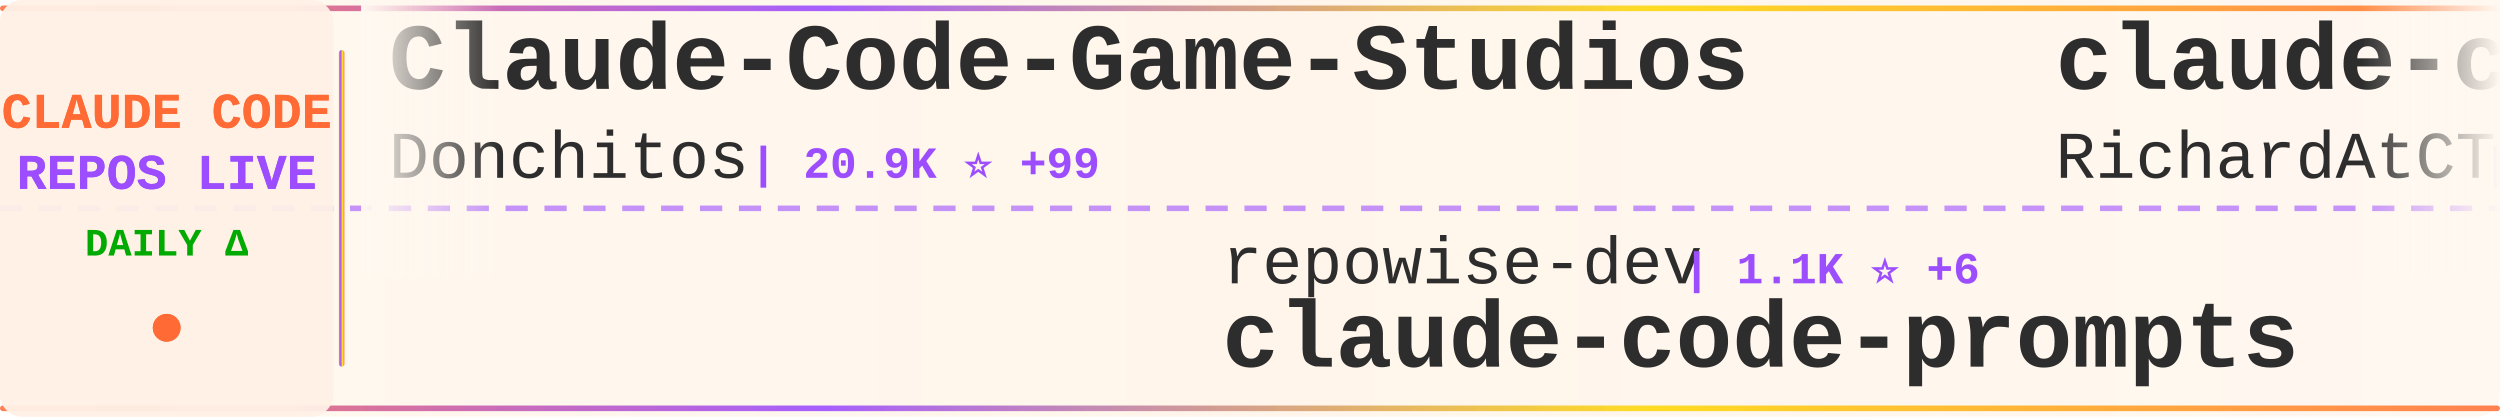
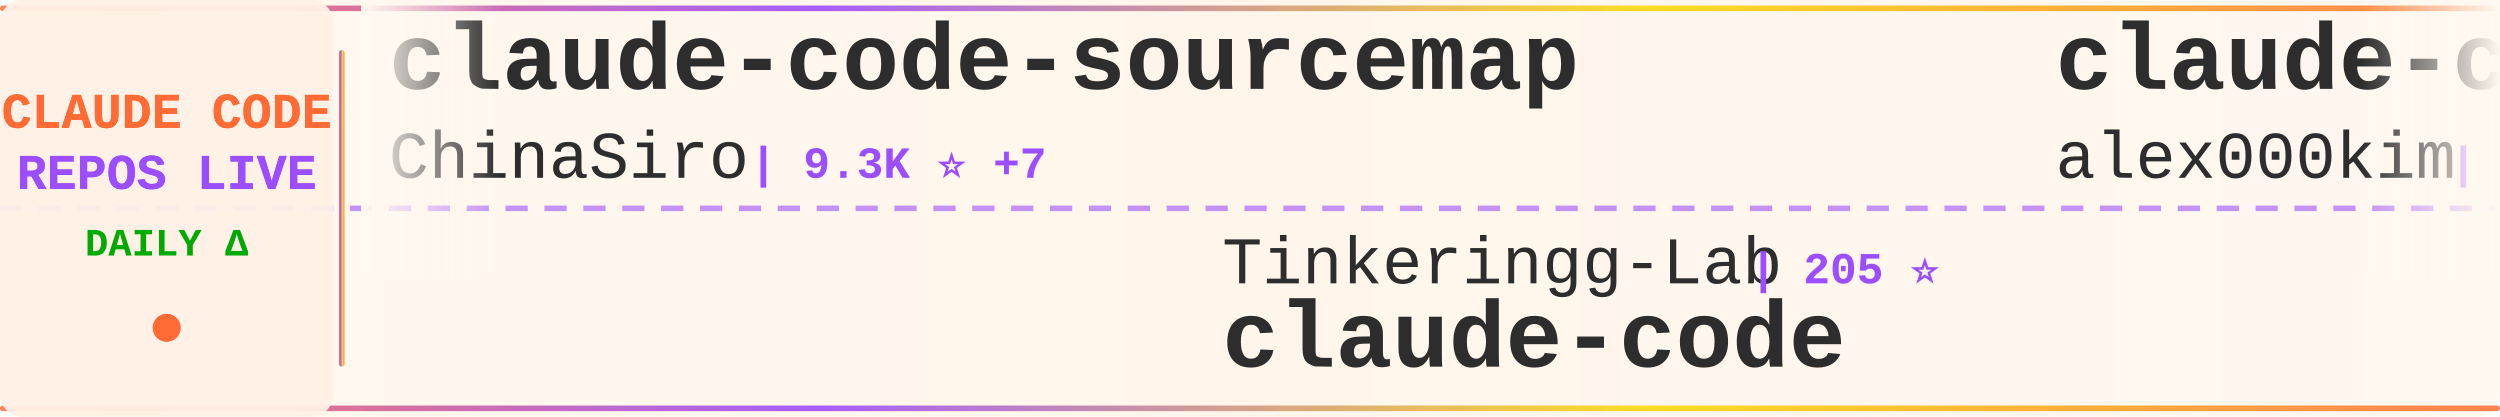
<svg xmlns="http://www.w3.org/2000/svg" width="900" height="150">
  <defs>
    <linearGradient id="tickerBg" x1="0%" y1="0%" x2="100%" y2="0%">
      <stop offset="0%" style="stop-color:#fff8f0;stop-opacity:0.98" />
      <stop offset="50%" style="stop-color:#fff5eb;stop-opacity:1" />
      <stop offset="100%" style="stop-color:#fff8f0;stop-opacity:0.98" />
    </linearGradient>
    <linearGradient id="borderGrad" x1="0%" y1="0%" x2="100%" y2="0%">
      <stop offset="0%" style="stop-color:#FF6B35;stop-opacity:0.85">
        <animate attributeName="stop-opacity" values="0.85;1;0.85" dur="2s" repeatCount="indefinite" />
      </stop>
      <stop offset="33%" style="stop-color:#9C4EFF;stop-opacity:0.9">
        <animate attributeName="stop-opacity" values="0.9;1;0.9" dur="2.2s" repeatCount="indefinite" />
      </stop>
      <stop offset="66%" style="stop-color:#FFD700;stop-opacity:0.85">
        <animate attributeName="stop-opacity" values="0.85;1;0.85" dur="1.8s" repeatCount="indefinite" />
      </stop>
      <stop offset="100%" style="stop-color:#FF6B35;stop-opacity:0.85">
        <animate attributeName="stop-opacity" values="0.85;1;0.85" dur="2s" repeatCount="indefinite" />
      </stop>
    </linearGradient>
    <filter id="textGlow">
      <feGaussianBlur stdDeviation="0.15" result="coloredBlur" />
      <feMerge>
        <feMergeNode in="coloredBlur" />
        <feMergeNode in="SourceGraphic" />
      </feMerge>
    </filter>
    <filter id="metricGlow">
      <feGaussianBlur stdDeviation="0.2" result="coloredBlur" />
      <feMerge>
        <feMergeNode in="coloredBlur" />
        <feMergeNode in="SourceGraphic" />
      </feMerge>
    </filter>
    <linearGradient id="leftFade" x1="0%" y1="0%" x2="100%" y2="0%">
      <stop offset="0%" style="stop-color:#fff8f0;stop-opacity:1" />
      <stop offset="100%" style="stop-color:#fff8f0;stop-opacity:0" />
    </linearGradient>
    <linearGradient id="rightFade" x1="0%" y1="0%" x2="100%" y2="0%">
      <stop offset="0%" style="stop-color:#fff8f0;stop-opacity:0" />
      <stop offset="100%" style="stop-color:#fff8f0;stop-opacity:1" />
    </linearGradient>
  </defs>
  <rect width="900" height="150" fill="url(#tickerBg)" rx="8" />
  <rect x="0" y="2" width="900" height="2" fill="url(#borderGrad)" rx="1" />
  <rect x="0" y="146" width="900" height="2" fill="url(#borderGrad)" rx="1" />
  <line x1="0" y1="75" x2="900" y2="75" stroke="#9C4EFF" stroke-width="2" stroke-dasharray="8 6" opacity="0.6" />
  <rect x="0" y="0" width="120" height="150" fill="#fff0e6" opacity="0.95" rx="8" />
  <text x="60" y="46" font-family="'Courier New', monospace" font-size="18" font-weight="bold" fill="#FF6B35" text-anchor="middle" filter="url(#textGlow)">
    CLAUDE CODE
  </text>
  <text x="60" y="68" font-family="'Courier New', monospace" font-size="18" font-weight="bold" fill="#9C4EFF" text-anchor="middle" filter="url(#textGlow)">
    REPOS LIVE
  </text>
  <text x="60" y="92" font-family="'Courier New', monospace" font-size="14" font-weight="bold" fill="#00aa00" text-anchor="middle">
    DAILY Δ
  </text>
  <circle cx="60" cy="118" r="5" fill="#FF6B35" filter="url(#metricGlow)">
    <animate attributeName="r" values="4;6;4" dur="1.5s" repeatCount="indefinite" />
    <animate attributeName="opacity" values="0.6;1;0.6" dur="1.5s" repeatCount="indefinite" />
  </circle>
  <rect x="122" y="18" width="2" height="114" fill="url(#borderGrad)" rx="1" />
  <clipPath id="tickerClip">
    <rect x="130" y="0" width="770" height="150" />
  </clipPath>
  <g clip-path="url(#tickerClip)">
    <g id="tickerItems">
      <animateTransform attributeName="transform" attributeType="XML" type="translate" from="0 0" to="-3000 0" dur="54s" repeatCount="indefinite" />
      <g transform="translate(0, 0)">
-         <text x="140" y="32" font-family="'Courier New', monospace" font-size="34" font-weight="bold" fill="#2d2d2d">Claude-Code-Game-Studios</text>
-         <text x="140" y="64" font-family="'Courier New', monospace" font-size="24" font-weight="normal" fill="#2d2d2d" opacity="1.0">Donchitos</text>
-         <text x="270" y="64" font-family="'Courier New', monospace" font-size="16" font-weight="bold" fill="#9C4EFF"> | 20.9K ⭐ +99</text>
+         <text x="140" y="32" font-family="'Courier New', monospace" font-size="34" font-weight="bold" fill="#2d2d2d">claude-code-sourcemap</text>
+         <text x="140" y="64" font-family="'Courier New', monospace" font-size="24" font-weight="normal" fill="#2d2d2d" opacity="1.0">ChinaSiro</text>
+         <text x="270" y="64" font-family="'Courier New', monospace" font-size="16" font-weight="bold" fill="#9C4EFF"> | 9.3K ⭐ +7</text>
      </g>
      <g transform="translate(300, 0)">
-         <text x="140" y="102" font-family="'Courier New', monospace" font-size="24" font-weight="normal" fill="#2d2d2d" opacity="1.0">repowise-dev</text>
-         <text x="306" y="102" font-family="'Courier New', monospace" font-size="16" font-weight="bold" fill="#9C4EFF"> | 1.1K ⭐ +6</text>
-         <text x="140" y="132" font-family="'Courier New', monospace" font-size="34" font-weight="bold" fill="#2d2d2d">claude-code-prompts</text>
+         <text x="140" y="102" font-family="'Courier New', monospace" font-size="24" font-weight="normal" fill="#2d2d2d" opacity="1.0">Tinkeringg-Lab</text>
+         <text x="330" y="102" font-family="'Courier New', monospace" font-size="16" font-weight="bold" fill="#9C4EFF"> | 205 ⭐</text>
+         <text x="140" y="132" font-family="'Courier New', monospace" font-size="34" font-weight="bold" fill="#2d2d2d">claude-code</text>
      </g>
      <g transform="translate(600, 0)">
-         <text x="140" y="32" font-family="'Courier New', monospace" font-size="34" font-weight="bold" fill="#2d2d2d">claude-code-telegram</text>
-         <text x="140" y="64" font-family="'Courier New', monospace" font-size="24" font-weight="normal" fill="#2d2d2d" opacity="1.0">RichardAtCT</text>
-         <text x="294" y="64" font-family="'Courier New', monospace" font-size="16" font-weight="bold" fill="#9C4EFF"> | 2.7K ⭐ +3</text>
+         <text x="140" y="32" font-family="'Courier New', monospace" font-size="34" font-weight="bold" fill="#2d2d2d">claude-code</text>
+         <text x="140" y="64" font-family="'Courier New', monospace" font-size="24" font-weight="normal" fill="#2d2d2d" opacity="1.0">alex000kim</text>
+         <text x="282" y="64" font-family="'Courier New', monospace" font-size="16" font-weight="bold" fill="#9C4EFF"> | 227 ⭐</text>
      </g>
      <g transform="translate(900, 0)">
-         <text x="140" y="102" font-family="'Courier New', monospace" font-size="24" font-weight="normal" fill="#2d2d2d" opacity="1.0">hangsman</text>
-         <text x="258" y="102" font-family="'Courier New', monospace" font-size="16" font-weight="bold" fill="#9C4EFF"> | 782 ⭐</text>
-         <text x="140" y="132" font-family="'Courier New', monospace" font-size="34" font-weight="bold" fill="#2d2d2d">claude-code-source</text>
+         <text x="140" y="102" font-family="'Courier New', monospace" font-size="24" font-weight="normal" fill="#2d2d2d" opacity="1.0">Maciek-roboblog</text>
+         <text x="342" y="102" font-family="'Courier New', monospace" font-size="16" font-weight="bold" fill="#9C4EFF"> | 8.2K ⭐ +4</text>
+         <text x="140" y="132" font-family="'Courier New', monospace" font-size="34" font-weight="bold" fill="#2d2d2d">Claude-Code-Usage-Monito...</text>
      </g>
      <g transform="translate(1200, 0)">
-         <text x="140" y="32" font-family="'Courier New', monospace" font-size="34" font-weight="bold" fill="#2d2d2d">skills</text>
+         <text x="140" y="32" font-family="'Courier New', monospace" font-size="34" font-weight="bold" fill="#2d2d2d">claude-code</text>
        <text x="140" y="64" font-family="'Courier New', monospace" font-size="24" font-weight="normal" fill="#2d2d2d" opacity="1.0">anthropics</text>
-         <text x="282" y="64" font-family="'Courier New', monospace" font-size="16" font-weight="bold" fill="#9C4EFF"> | 147.0K ⭐ +401</text>
+         <text x="282" y="64" font-family="'Courier New', monospace" font-size="16" font-weight="bold" fill="#9C4EFF"> | 130.7K ⭐ +221</text>
      </g>
      <g transform="translate(1500, 0)">
-         <text x="140" y="102" font-family="'Courier New', monospace" font-size="24" font-weight="normal" fill="#2d2d2d" opacity="1.0">disler</text>
-         <text x="234" y="102" font-family="'Courier New', monospace" font-size="16" font-weight="bold" fill="#9C4EFF"> | 1.3K ⭐ +4</text>
-         <text x="140" y="132" font-family="'Courier New', monospace" font-size="34" font-weight="bold" fill="#2d2d2d">pi-vs-claude-code</text>
+         <text x="140" y="102" font-family="'Courier New', monospace" font-size="24" font-weight="normal" fill="#2d2d2d" opacity="1.0">T-Lab-CUHKSZ</text>
+         <text x="306" y="102" font-family="'Courier New', monospace" font-size="16" font-weight="bold" fill="#9C4EFF"> | 317 ⭐</text>
+         <text x="140" y="132" font-family="'Courier New', monospace" font-size="34" font-weight="bold" fill="#2d2d2d">claude-code</text>
      </g>
      <g transform="translate(1800, 0)">
-         <text x="140" y="32" font-family="'Courier New', monospace" font-size="34" font-weight="bold" fill="#2d2d2d">claude-code-settings</text>
-         <text x="140" y="64" font-family="'Courier New', monospace" font-size="24" font-weight="normal" fill="#2d2d2d" opacity="1.0">feiskyer</text>
-         <text x="258" y="64" font-family="'Courier New', monospace" font-size="16" font-weight="bold" fill="#9C4EFF"> | 1.5K ⭐ +1</text>
+         <text x="140" y="32" font-family="'Courier New', monospace" font-size="34" font-weight="bold" fill="#2d2d2d">claude-coder</text>
+         <text x="140" y="64" font-family="'Courier New', monospace" font-size="24" font-weight="normal" fill="#2d2d2d" opacity="1.0">kodu-ai</text>
+         <text x="246" y="64" font-family="'Courier New', monospace" font-size="16" font-weight="bold" fill="#9C4EFF"> | 5.3K ⭐ +1</text>
      </g>
      <g transform="translate(2100, 0)">
-         <text x="140" y="102" font-family="'Courier New', monospace" font-size="24" font-weight="normal" fill="#2d2d2d" opacity="1.0">Chachamaru127</text>
-         <text x="318" y="102" font-family="'Courier New', monospace" font-size="16" font-weight="bold" fill="#9C4EFF"> | 2.6K ⭐ +17</text>
-         <text x="140" y="132" font-family="'Courier New', monospace" font-size="34" font-weight="bold" fill="#2d2d2d">claude-code-harness</text>
+         <text x="140" y="102" font-family="'Courier New', monospace" font-size="24" font-weight="normal" fill="#2d2d2d" opacity="1.0">anthropics</text>
+         <text x="282" y="102" font-family="'Courier New', monospace" font-size="16" font-weight="bold" fill="#9C4EFF"> | 5.0K ⭐ +14</text>
+         <text x="140" y="132" font-family="'Courier New', monospace" font-size="34" font-weight="bold" fill="#2d2d2d">claude-code-security-rev...</text>
      </g>
      <g transform="translate(2400, 0)">
-         <text x="140" y="32" font-family="'Courier New', monospace" font-size="34" font-weight="bold" fill="#2d2d2d">claude-code-spec-workflo...</text>
-         <text x="140" y="64" font-family="'Courier New', monospace" font-size="24" font-weight="normal" fill="#2d2d2d" opacity="1.0">Pimzino</text>
-         <text x="246" y="64" font-family="'Courier New', monospace" font-size="16" font-weight="bold" fill="#9C4EFF"> | 3.8K ⭐ +3</text>
+         <text x="140" y="32" font-family="'Courier New', monospace" font-size="34" font-weight="bold" fill="#2d2d2d">claude-code-source-code-...</text>
+         <text x="140" y="64" font-family="'Courier New', monospace" font-size="24" font-weight="normal" fill="#2d2d2d" opacity="1.0">ghuntley</text>
+         <text x="258" y="64" font-family="'Courier New', monospace" font-size="16" font-weight="bold" fill="#9C4EFF"> | 980 ⭐</text>
      </g>
      <g transform="translate(2700, 0)">
-         <text x="140" y="102" font-family="'Courier New', monospace" font-size="24" font-weight="normal" fill="#2d2d2d" opacity="1.0">fuergaosi233</text>
-         <text x="306" y="102" font-family="'Courier New', monospace" font-size="16" font-weight="bold" fill="#9C4EFF"> | 2.6K ⭐ +4</text>
-         <text x="140" y="132" font-family="'Courier New', monospace" font-size="34" font-weight="bold" fill="#2d2d2d">claude-code-proxy</text>
+         <text x="140" y="102" font-family="'Courier New', monospace" font-size="24" font-weight="normal" fill="#2d2d2d" opacity="1.0">shanraisshan</text>
+         <text x="306" y="102" font-family="'Courier New', monospace" font-size="16" font-weight="bold" fill="#9C4EFF"> | 56.7K ⭐ +143</text>
+         <text x="140" y="132" font-family="'Courier New', monospace" font-size="34" font-weight="bold" fill="#2d2d2d">claude-code-best-practic...</text>
      </g>
      <g transform="translate(3000, 0)">
-         <text x="140" y="32" font-family="'Courier New', monospace" font-size="34" font-weight="bold" fill="#2d2d2d">Claude-Code-Game-Studios</text>
-         <text x="140" y="64" font-family="'Courier New', monospace" font-size="24" font-weight="normal" fill="#2d2d2d" opacity="1.0">Donchitos</text>
-         <text x="270" y="64" font-family="'Courier New', monospace" font-size="16" font-weight="bold" fill="#9C4EFF"> | 20.9K ⭐ +99</text>
+         <text x="140" y="32" font-family="'Courier New', monospace" font-size="34" font-weight="bold" fill="#2d2d2d">claude-code-sourcemap</text>
+         <text x="140" y="64" font-family="'Courier New', monospace" font-size="24" font-weight="normal" fill="#2d2d2d" opacity="1.0">ChinaSiro</text>
+         <text x="270" y="64" font-family="'Courier New', monospace" font-size="16" font-weight="bold" fill="#9C4EFF"> | 9.3K ⭐ +7</text>
      </g>
      <g transform="translate(3300, 0)">
-         <text x="140" y="102" font-family="'Courier New', monospace" font-size="24" font-weight="normal" fill="#2d2d2d" opacity="1.0">repowise-dev</text>
-         <text x="306" y="102" font-family="'Courier New', monospace" font-size="16" font-weight="bold" fill="#9C4EFF"> | 1.1K ⭐ +6</text>
-         <text x="140" y="132" font-family="'Courier New', monospace" font-size="34" font-weight="bold" fill="#2d2d2d">claude-code-prompts</text>
+         <text x="140" y="102" font-family="'Courier New', monospace" font-size="24" font-weight="normal" fill="#2d2d2d" opacity="1.0">Tinkeringg-Lab</text>
+         <text x="330" y="102" font-family="'Courier New', monospace" font-size="16" font-weight="bold" fill="#9C4EFF"> | 205 ⭐</text>
+         <text x="140" y="132" font-family="'Courier New', monospace" font-size="34" font-weight="bold" fill="#2d2d2d">claude-code</text>
      </g>
      <g transform="translate(3600, 0)">
-         <text x="140" y="32" font-family="'Courier New', monospace" font-size="34" font-weight="bold" fill="#2d2d2d">claude-code-telegram</text>
-         <text x="140" y="64" font-family="'Courier New', monospace" font-size="24" font-weight="normal" fill="#2d2d2d" opacity="1.0">RichardAtCT</text>
-         <text x="294" y="64" font-family="'Courier New', monospace" font-size="16" font-weight="bold" fill="#9C4EFF"> | 2.7K ⭐ +3</text>
+         <text x="140" y="32" font-family="'Courier New', monospace" font-size="34" font-weight="bold" fill="#2d2d2d">claude-code</text>
+         <text x="140" y="64" font-family="'Courier New', monospace" font-size="24" font-weight="normal" fill="#2d2d2d" opacity="1.0">alex000kim</text>
+         <text x="282" y="64" font-family="'Courier New', monospace" font-size="16" font-weight="bold" fill="#9C4EFF"> | 227 ⭐</text>
      </g>
      <g transform="translate(3900, 0)">
-         <text x="140" y="102" font-family="'Courier New', monospace" font-size="24" font-weight="normal" fill="#2d2d2d" opacity="1.0">hangsman</text>
-         <text x="258" y="102" font-family="'Courier New', monospace" font-size="16" font-weight="bold" fill="#9C4EFF"> | 782 ⭐</text>
-         <text x="140" y="132" font-family="'Courier New', monospace" font-size="34" font-weight="bold" fill="#2d2d2d">claude-code-source</text>
+         <text x="140" y="102" font-family="'Courier New', monospace" font-size="24" font-weight="normal" fill="#2d2d2d" opacity="1.0">Maciek-roboblog</text>
+         <text x="342" y="102" font-family="'Courier New', monospace" font-size="16" font-weight="bold" fill="#9C4EFF"> | 8.2K ⭐ +4</text>
+         <text x="140" y="132" font-family="'Courier New', monospace" font-size="34" font-weight="bold" fill="#2d2d2d">Claude-Code-Usage-Monito...</text>
      </g>
    </g>
  </g>
  <rect x="130" y="0" width="50" height="100" fill="url(#leftFade)" />
  <rect x="850" y="0" width="50" height="100" fill="url(#rightFade)" />
</svg>
